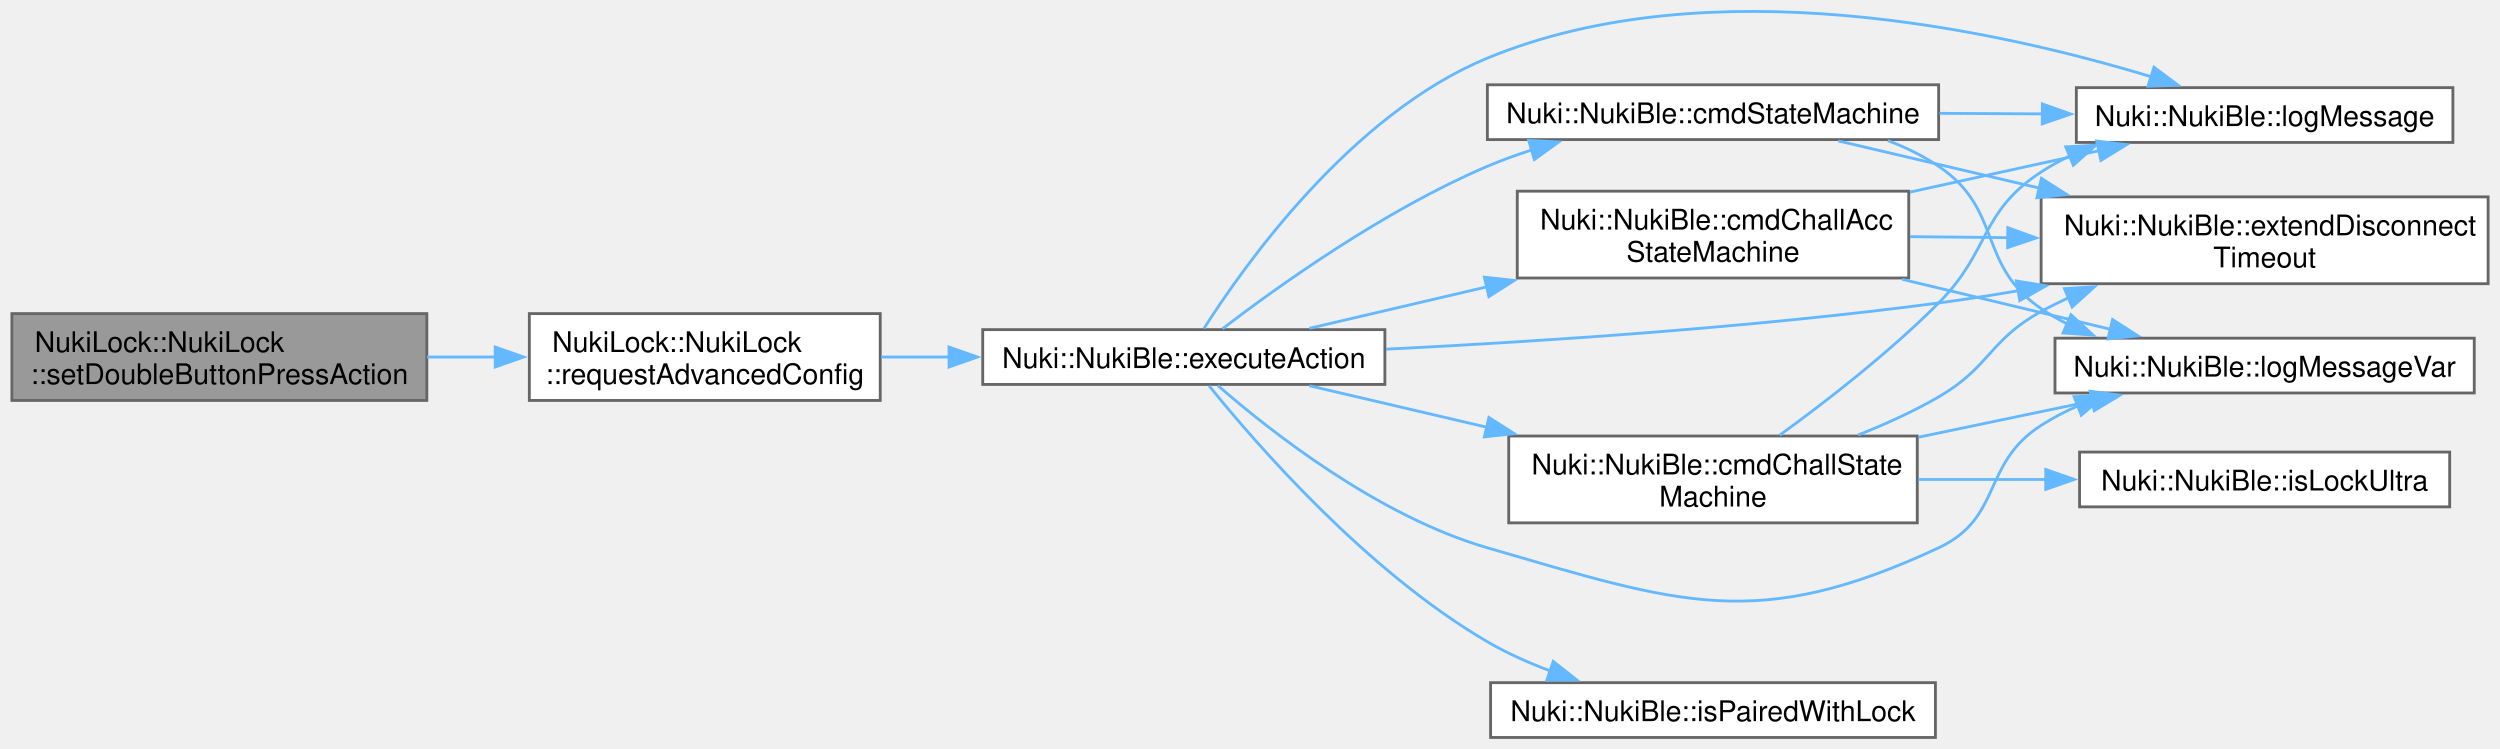
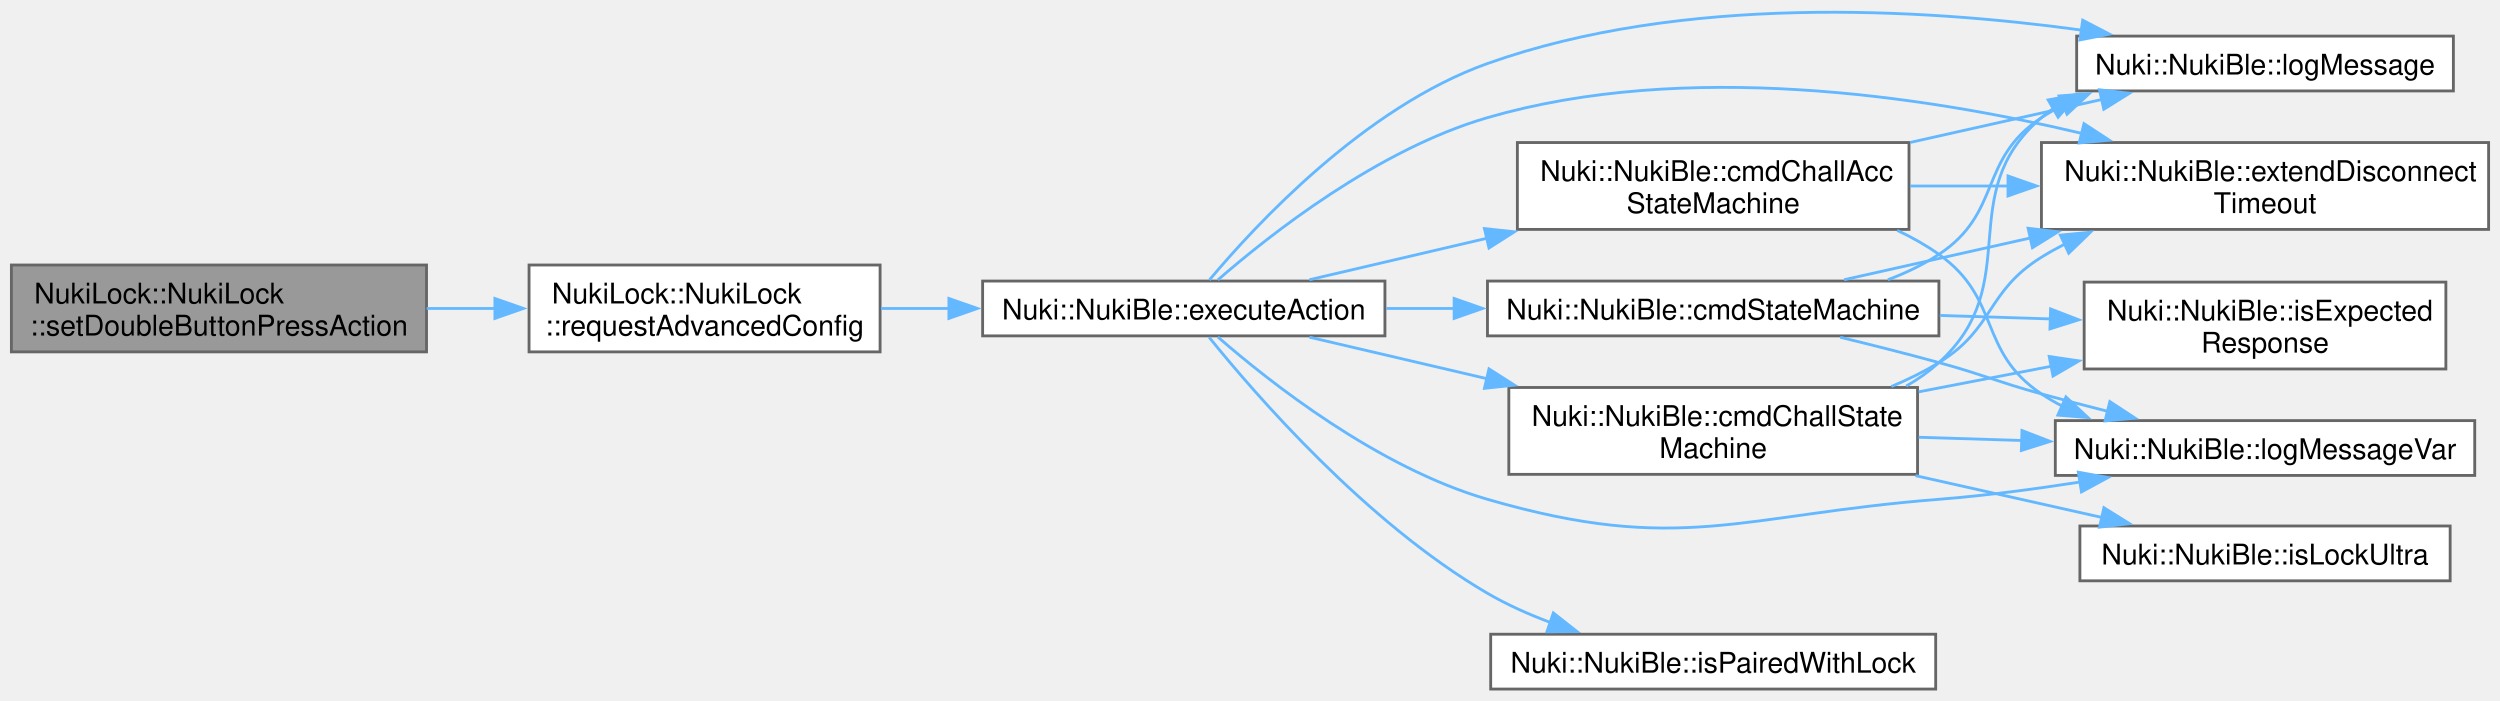
- <svg xmlns="http://www.w3.org/2000/svg" xmlns:xlink="http://www.w3.org/1999/xlink" width="878pt" height="263pt" viewBox="0.00 0.00 877.75 263.03">
-   <g id="page0,1_graph0" class="graph" transform="scale(1 1) rotate(0) translate(4 259.03)">
+ <svg xmlns="http://www.w3.org/2000/svg" xmlns:xlink="http://www.w3.org/1999/xlink" width="878pt" height="246pt" viewBox="0.00 0.00 877.75 245.92">
+   <g id="page0,1_graph0" class="graph" transform="scale(1 1) rotate(0) translate(4 241.92)">
    <g id="Node000001" class="node">
      <g id="a_Node000001">
        <a xlink:title="Gets the current advanced config from the lock, updates the double button press action parameter and ...">
          <polygon fill="#999999" stroke="#666666" points="145.75,-148.88 0,-148.88 0,-118.38 145.75,-118.38 145.75,-148.88" />
          <text text-anchor="start" x="8" y="-135.38" font-family="Helvetica,sans-Serif" font-size="10.00">NukiLock::NukiLock</text>
          <text text-anchor="middle" x="72.88" y="-124.12" font-family="Helvetica,sans-Serif" font-size="10.00">::setDoubleButtonPressAction</text>
        </a>
      </g>
    </g>
    <g id="Node000002" class="node">
      <g id="a_Node000002">
        <a xlink:href="class_nuki_lock_1_1_nuki_lock.html#aa882f9b3256313bbd45b4269f8c74521" target="_top" xlink:title="Requests advanced config from Lock via BLE.">
          <polygon fill="white" stroke="#666666" points="305,-148.88 181.75,-148.88 181.75,-118.38 305,-118.38 305,-148.88" />
          <text text-anchor="start" x="189.75" y="-135.38" font-family="Helvetica,sans-Serif" font-size="10.00">NukiLock::NukiLock</text>
          <text text-anchor="middle" x="243.38" y="-124.12" font-family="Helvetica,sans-Serif" font-size="10.00">::requestAdvancedConfig</text>
        </a>
      </g>
    </g>
    <g id="edge1_Node000001_Node000002" class="edge">
      <g id="a_edge1_Node000001_Node000002">
        <a xlink:title=" ">
          <path fill="none" stroke="#63b8ff" d="M145.82,-133.62C153.76,-133.62 161.84,-133.62 169.78,-133.62" />
          <polygon fill="#63b8ff" stroke="#63b8ff" points="169.76,-137.13 179.76,-133.63 169.76,-130.13 169.76,-137.13" />
        </a>
      </g>
    </g>
    <g id="Node000003" class="node">
      <g id="a_Node000003">
        <a xlink:href="class_nuki_1_1_nuki_ble.html#af1f1e299e8d97e053bba80e92ba285d6" target="_top" xlink:title=" ">
          <polygon fill="white" stroke="#666666" points="482.25,-143.25 341,-143.25 341,-124 482.25,-124 482.25,-143.25" />
          <text text-anchor="middle" x="411.62" y="-129.75" font-family="Helvetica,sans-Serif" font-size="10.00">Nuki::NukiBle::executeAction</text>
        </a>
      </g>
    </g>
    <g id="edge2_Node000002_Node000003" class="edge">
      <g id="a_edge2_Node000002_Node000003">
        <a xlink:title=" ">
          <path fill="none" stroke="#63b8ff" d="M305.34,-133.62C313.15,-133.62 321.24,-133.62 329.31,-133.62" />
          <polygon fill="#63b8ff" stroke="#63b8ff" points="329.16,-137.13 339.16,-133.63 329.16,-130.13 329.16,-137.13" />
        </a>
      </g>
    </g>
    <g id="Node000004" class="node">
      <g id="a_Node000004">
        <a xlink:href="class_nuki_1_1_nuki_ble.html#ada0f3beebd95d35c122e25dd3f9eb886" target="_top" xlink:title=" ">
          <polygon fill="white" stroke="#666666" points="666.25,-191.88 528.75,-191.88 528.75,-161.38 666.25,-161.38 666.25,-191.88" />
          <text text-anchor="start" x="536.75" y="-178.38" font-family="Helvetica,sans-Serif" font-size="10.00">Nuki::NukiBle::cmdChallAcc</text>
          <text text-anchor="middle" x="597.5" y="-167.12" font-family="Helvetica,sans-Serif" font-size="10.00">StateMachine</text>
        </a>
      </g>
    </g>
    <g id="edge3_Node000003_Node000004" class="edge">
      <g id="a_edge3_Node000003_Node000004">
        <a xlink:title=" ">
          <path fill="none" stroke="#63b8ff" d="M455.74,-143.71C474.36,-148.06 496.74,-153.3 518.13,-158.3" />
          <polygon fill="#63b8ff" stroke="#63b8ff" points="517.18,-161.67 527.72,-160.54 518.78,-154.85 517.18,-161.67" />
        </a>
      </g>
    </g>
    <g id="Node000005" class="node">
      <g id="a_Node000005">
        <a xlink:href="class_nuki_1_1_nuki_ble.html#a6e8fca90c04249660dce6cb993eb4495" target="_top" xlink:title=" ">
-           <polygon fill="white" stroke="#666666" points="869.75,-189.88 712.75,-189.88 712.75,-159.38 869.75,-159.38 869.75,-189.88" />
-           <text text-anchor="start" x="720.75" y="-176.38" font-family="Helvetica,sans-Serif" font-size="10.00">Nuki::NukiBle::extendDisconnect</text>
-           <text text-anchor="middle" x="791.25" y="-165.12" font-family="Helvetica,sans-Serif" font-size="10.00">Timeout</text>
-         </a>
-       </g>
-     </g>
-     <g id="edge16_Node000003_Node000005" class="edge">
-       <g id="a_edge16_Node000003_Node000005">
-         <a xlink:title=" ">
-           <path fill="none" stroke="#63b8ff" d="M482.65,-136.38C536.02,-139.03 611.23,-143.95 676.75,-152.62 685.9,-153.84 695.43,-155.32 704.9,-156.95" />
-           <polygon fill="#63b8ff" stroke="#63b8ff" points="704.03,-160.35 714.48,-158.64 705.25,-153.45 704.03,-160.35" />
+           <polygon fill="white" stroke="#666666" points="869.75,-191.88 712.75,-191.88 712.75,-161.38 869.75,-161.38 869.75,-191.88" />
+           <text text-anchor="start" x="720.75" y="-178.38" font-family="Helvetica,sans-Serif" font-size="10.00">Nuki::NukiBle::extendDisconnect</text>
+           <text text-anchor="middle" x="791.25" y="-167.12" font-family="Helvetica,sans-Serif" font-size="10.00">Timeout</text>
+         </a>
+       </g>
+     </g>
+     <g id="edge18_Node000003_Node000005" class="edge">
+       <g id="a_edge18_Node000003_Node000005">
+         <a xlink:title=" ">
+           <path fill="none" stroke="#63b8ff" d="M423.59,-143.64C441.69,-159.42 479.67,-189.42 518.25,-200.62 587.67,-220.79 670.9,-208.41 726.86,-195.11" />
+           <polygon fill="#63b8ff" stroke="#63b8ff" points="727.68,-198.51 736.55,-192.72 726,-191.72 727.68,-198.51" />
        </a>
      </g>
    </g>
    <g id="Node000006" class="node">
      <g id="a_Node000006">
        <a xlink:href="class_nuki_1_1_nuki_ble.html#ac7ce691d9c3e586474655d1663eb2e20" target="_top" xlink:title=" ">
-           <polygon fill="white" stroke="#666666" points="857.38,-228.25 725.12,-228.25 725.12,-209 857.38,-209 857.38,-228.25" />
-           <text text-anchor="middle" x="791.25" y="-214.75" font-family="Helvetica,sans-Serif" font-size="10.00">Nuki::NukiBle::logMessage</text>
-         </a>
-       </g>
-     </g>
-     <g id="edge18_Node000003_Node000006" class="edge">
-       <g id="a_edge18_Node000003_Node000006">
-         <a xlink:title=" ">
-           <path fill="none" stroke="#63b8ff" d="M418.71,-143.67C432.87,-165.91 470.44,-218.91 518.25,-238.62 596.1,-270.74 697.06,-248.58 751.45,-232.06" />
-           <polygon fill="#63b8ff" stroke="#63b8ff" points="752.39,-235.43 760.88,-229.09 750.29,-228.75 752.39,-235.43" />
+           <polygon fill="white" stroke="#666666" points="857.38,-229.25 725.12,-229.25 725.12,-210 857.38,-210 857.38,-229.25" />
+           <text text-anchor="middle" x="791.25" y="-215.75" font-family="Helvetica,sans-Serif" font-size="10.00">Nuki::NukiBle::logMessage</text>
+         </a>
+       </g>
+     </g>
+     <g id="edge20_Node000003_Node000006" class="edge">
+       <g id="a_edge20_Node000003_Node000006">
+         <a xlink:title=" ">
+           <path fill="none" stroke="#63b8ff" d="M420.6,-143.61C436.66,-162.79 475.03,-204.25 518.25,-219.62 586.41,-243.86 670.4,-239.09 726.86,-231.35" />
+           <polygon fill="#63b8ff" stroke="#63b8ff" points="727.24,-234.83 736.63,-229.94 726.23,-227.91 727.24,-234.83" />
        </a>
      </g>
    </g>
    <g id="Node000007" class="node">
      <g id="a_Node000007">
        <a xlink:href="class_nuki_1_1_nuki_ble.html#af3650133f46aeca48a5f01b95d23ab71" target="_top" xlink:title=" ">
-           <polygon fill="white" stroke="#666666" points="864.88,-140.25 717.62,-140.25 717.62,-121 864.88,-121 864.88,-140.25" />
-           <text text-anchor="middle" x="791.25" y="-126.75" font-family="Helvetica,sans-Serif" font-size="10.00">Nuki::NukiBle::logMessageVar</text>
-         </a>
-       </g>
-     </g>
-     <g id="edge19_Node000003_Node000007" class="edge">
-       <g id="a_edge19_Node000003_Node000007">
-         <a xlink:title=" ">
-           <path fill="none" stroke="#63b8ff" d="M423.59,-123.61C441.69,-107.83 479.67,-77.83 518.25,-66.62 585.9,-46.98 612.92,-36.82 676.75,-66.62 699.33,-77.17 691.76,-96.19 712.75,-109.62 716.78,-112.2 721.12,-114.47 725.62,-116.46" />
-           <polygon fill="#63b8ff" stroke="#63b8ff" points="724.32,-119.71 734.91,-120.06 726.86,-113.18 724.32,-119.71" />
+           <polygon fill="white" stroke="#666666" points="864.88,-94.25 717.62,-94.25 717.62,-75 864.88,-75 864.88,-94.25" />
+           <text text-anchor="middle" x="791.25" y="-80.75" font-family="Helvetica,sans-Serif" font-size="10.00">Nuki::NukiBle::logMessageVar</text>
+         </a>
+       </g>
+     </g>
+     <g id="edge21_Node000003_Node000007" class="edge">
+       <g id="a_edge21_Node000003_Node000007">
+         <a xlink:title=" ">
+           <path fill="none" stroke="#63b8ff" d="M423.59,-123.61C441.69,-107.83 479.67,-77.83 518.25,-66.62 585.9,-46.98 606.52,-61.09 676.75,-66.62 692.99,-67.9 710.42,-70.2 726.62,-72.73" />
+           <polygon fill="#63b8ff" stroke="#63b8ff" points="725.69,-76.13 736.12,-74.27 726.81,-69.22 725.69,-76.13" />
        </a>
      </g>
    </g>
    <g id="Node000008" class="node">
      <g id="a_Node000008">
        <a xlink:href="class_nuki_1_1_nuki_ble.html#a59169a9f492793762e3c6ba39b611b07" target="_top" xlink:title=" ">
          <polygon fill="white" stroke="#666666" points="669.25,-105.88 525.75,-105.88 525.75,-75.38 669.25,-75.38 669.25,-105.88" />
          <text text-anchor="start" x="533.75" y="-92.38" font-family="Helvetica,sans-Serif" font-size="10.00">Nuki::NukiBle::cmdChallState</text>
          <text text-anchor="middle" x="597.5" y="-81.12" font-family="Helvetica,sans-Serif" font-size="10.00">Machine</text>
        </a>
      </g>
    </g>
    <g id="edge7_Node000003_Node000008" class="edge">
      <g id="a_edge7_Node000003_Node000008">
        <a xlink:title=" ">
          <path fill="none" stroke="#63b8ff" d="M455.74,-123.54C474.36,-119.19 496.74,-113.95 518.13,-108.95" />
          <polygon fill="#63b8ff" stroke="#63b8ff" points="518.78,-112.4 527.72,-106.71 517.18,-105.58 518.78,-112.4" />
        </a>
      </g>
    </g>
-     <g id="Node000010" class="node">
-       <g id="a_Node000010">
-         <a xlink:href="class_nuki_1_1_nuki_ble.html#ad135bb1455665decfddff67772c1d411" target="_top" xlink:title=" ">
-           <polygon fill="white" stroke="#666666" points="676.75,-229.25 518.25,-229.25 518.25,-210 676.75,-210 676.75,-229.25" />
-           <text text-anchor="middle" x="597.5" y="-215.75" font-family="Helvetica,sans-Serif" font-size="10.00">Nuki::NukiBle::cmdStateMachine</text>
-         </a>
-       </g>
-     </g>
-     <g id="edge12_Node000003_Node000010" class="edge">
-       <g id="a_edge12_Node000003_Node000010">
-         <a xlink:title=" ">
-           <path fill="none" stroke="#63b8ff" d="M425.2,-143.55C444.25,-158.13 482.07,-185.26 518.25,-200.62 523.22,-202.73 528.46,-204.64 533.79,-206.35" />
-           <polygon fill="#63b8ff" stroke="#63b8ff" points="532.76,-209.7 543.34,-209.18 534.74,-202.99 532.76,-209.7" />
-         </a>
-       </g>
-     </g>
    <g id="Node000011" class="node">
      <g id="a_Node000011">
+         <a xlink:href="class_nuki_1_1_nuki_ble.html#ad135bb1455665decfddff67772c1d411" target="_top" xlink:title=" ">
+           <polygon fill="white" stroke="#666666" points="676.75,-143.25 518.25,-143.25 518.25,-124 676.75,-124 676.75,-143.25" />
+           <text text-anchor="middle" x="597.5" y="-129.75" font-family="Helvetica,sans-Serif" font-size="10.00">Nuki::NukiBle::cmdStateMachine</text>
+         </a>
+       </g>
+     </g>
+     <g id="edge13_Node000003_Node000011" class="edge">
+       <g id="a_edge13_Node000003_Node000011">
+         <a xlink:title=" ">
+           <path fill="none" stroke="#63b8ff" d="M482.66,-133.62C490.53,-133.62 498.62,-133.62 506.69,-133.62" />
+           <polygon fill="#63b8ff" stroke="#63b8ff" points="506.54,-137.13 516.54,-133.63 506.54,-130.13 506.54,-137.13" />
+         </a>
+       </g>
+     </g>
+     <g id="Node000012" class="node">
+       <g id="a_Node000012">
        <a xlink:href="class_nuki_1_1_nuki_ble.html#a050f54fbfcea03dc5238e8c66a7e89ca" target="_top" xlink:title="Returns pairing state (if credentials are stored or not).">
          <polygon fill="white" stroke="#666666" points="675.62,-19.25 519.38,-19.25 519.38,0 675.62,0 675.62,-19.25" />
          <text text-anchor="middle" x="597.5" y="-5.75" font-family="Helvetica,sans-Serif" font-size="10.00">Nuki::NukiBle::isPairedWithLock</text>
        </a>
      </g>
    </g>
-     <g id="edge17_Node000003_Node000011" class="edge">
-       <g id="a_edge17_Node000003_Node000011">
+     <g id="edge19_Node000003_Node000012" class="edge">
+       <g id="a_edge19_Node000003_Node000012">
        <a xlink:title=" ">
          <path fill="none" stroke="#63b8ff" d="M420.51,-123.52C436.69,-103.47 475.71,-58.43 518.25,-33.62 525.09,-29.64 532.66,-26.25 540.32,-23.38" />
          <polygon fill="#63b8ff" stroke="#63b8ff" points="541.38,-26.72 549.71,-20.17 539.12,-20.1 541.38,-26.72" />
        </a>
      </g>
    </g>
    <g id="edge4_Node000004_Node000005" class="edge">
      <g id="a_edge4_Node000004_Node000005">
        <a xlink:title=" ">
-           <path fill="none" stroke="#63b8ff" d="M666.64,-175.91C677.79,-175.8 689.47,-175.68 701.03,-175.56" />
-           <polygon fill="#63b8ff" stroke="#63b8ff" points="701.05,-179.06 711.01,-175.45 700.97,-172.06 701.05,-179.06" />
+           <path fill="none" stroke="#63b8ff" d="M666.64,-176.62C677.79,-176.62 689.47,-176.62 701.03,-176.62" />
+           <polygon fill="#63b8ff" stroke="#63b8ff" points="701.01,-180.13 711.01,-176.63 701.01,-173.13 701.01,-180.13" />
        </a>
      </g>
    </g>
    <g id="edge5_Node000004_Node000006" class="edge">
      <g id="a_edge5_Node000004_Node000006">
        <a xlink:title=" ">
-           <path fill="none" stroke="#63b8ff" d="M666.64,-191.55C688.45,-196.33 712.35,-201.56 733.28,-206.15" />
-           <polygon fill="#63b8ff" stroke="#63b8ff" points="732.25,-209.5 742.76,-208.22 733.74,-202.67 732.25,-209.5" />
+           <path fill="none" stroke="#63b8ff" d="M666.64,-191.91C688.73,-196.86 712.95,-202.29 734.07,-207.03" />
+           <polygon fill="#63b8ff" stroke="#63b8ff" points="733.11,-210.4 743.64,-209.17 734.65,-203.57 733.11,-210.4" />
        </a>
      </g>
    </g>
    <g id="edge6_Node000004_Node000007" class="edge">
      <g id="a_edge6_Node000004_Node000007">
        <a xlink:title=" ">
-           <path fill="none" stroke="#63b8ff" d="M663.95,-160.92C687.81,-155.2 714.46,-148.81 737.11,-143.37" />
-           <polygon fill="#63b8ff" stroke="#63b8ff" points="737.84,-146.8 746.75,-141.06 736.21,-139.99 737.84,-146.8" />
+           <path fill="none" stroke="#63b8ff" d="M662.11,-161.04C667.27,-158.62 672.23,-155.83 676.75,-152.62 698.78,-136.98 690.28,-118.63 712.75,-103.62 715.12,-102.04 717.61,-100.59 720.18,-99.26" />
+           <polygon fill="#63b8ff" stroke="#63b8ff" points="721.35,-102.57 729.07,-95.32 718.51,-96.17 721.35,-102.57" />
        </a>
      </g>
    </g>
    <g id="edge8_Node000008_Node000005" class="edge">
      <g id="a_edge8_Node000008_Node000005">
        <a xlink:title=" ">
-           <path fill="none" stroke="#63b8ff" d="M648.5,-106.26C658.15,-110.07 667.97,-114.54 676.75,-119.62 694.77,-130.06 694.51,-139.58 712.75,-149.62 715.91,-151.36 719.21,-153 722.58,-154.55" />
-           <polygon fill="#63b8ff" stroke="#63b8ff" points="720.93,-157.65 731.51,-158.31 723.65,-151.2 720.93,-157.65" />
-         </a>
-       </g>
-     </g>
-     <g id="edge10_Node000008_Node000006" class="edge">
-       <g id="a_edge10_Node000008_Node000006">
-         <a xlink:title=" ">
-           <path fill="none" stroke="#63b8ff" d="M620.91,-106.17C637.22,-118 659.4,-135.17 676.75,-152.62 695.05,-171.04 691.03,-184.41 712.75,-198.62 715.99,-200.74 719.44,-202.64 723.01,-204.33" />
-           <polygon fill="#63b8ff" stroke="#63b8ff" points="721.39,-207.45 731.97,-208.02 724.05,-200.98 721.39,-207.45" />
-         </a>
-       </g>
-     </g>
-     <g id="edge11_Node000008_Node000007" class="edge">
-       <g id="a_edge11_Node000008_Node000007">
-         <a xlink:title=" ">
-           <path fill="none" stroke="#63b8ff" d="M669.63,-105.46C689.76,-109.66 711.46,-114.19 730.83,-118.23" />
-           <polygon fill="#63b8ff" stroke="#63b8ff" points="729.95,-121.62 740.45,-120.24 731.38,-114.77 729.95,-121.62" />
+           <path fill="none" stroke="#63b8ff" d="M660.04,-106.21C665.87,-108.65 671.54,-111.44 676.75,-114.62 696.33,-126.59 693.26,-139.52 712.75,-151.62 715.36,-153.25 718.09,-154.77 720.9,-156.21" />
+           <polygon fill="#63b8ff" stroke="#63b8ff" points="719.4,-159.37 729.95,-160.39 722.33,-153.02 719.4,-159.37" />
+         </a>
+       </g>
+     </g>
+     <g id="edge11_Node000008_Node000006" class="edge">
+       <g id="a_edge11_Node000008_Node000006">
+         <a xlink:title=" ">
+           <path fill="none" stroke="#63b8ff" d="M665.27,-106.37C669.39,-108.74 673.27,-111.48 676.75,-114.62 707.46,-142.44 681.26,-173.7 712.75,-200.62 714.07,-201.75 715.44,-202.81 716.86,-203.81" />
+           <polygon fill="#63b8ff" stroke="#63b8ff" points="715.11,-206.84 725.52,-208.81 718.61,-200.78 715.11,-206.84" />
+         </a>
+       </g>
+     </g>
+     <g id="edge12_Node000008_Node000007" class="edge">
+       <g id="a_edge12_Node000008_Node000007">
+         <a xlink:title=" ">
+           <path fill="none" stroke="#63b8ff" d="M669.63,-88.4C681.42,-88.03 693.75,-87.64 705.83,-87.27" />
+           <polygon fill="#63b8ff" stroke="#63b8ff" points="705.92,-90.77 715.8,-86.95 705.7,-83.77 705.92,-90.77" />
        </a>
      </g>
    </g>
    <g id="Node000009" class="node">
      <g id="a_Node000009">
-         <a xlink:href="class_nuki_1_1_nuki_ble.html#a25207bb564a4b54b8dd8c872177b53a7" target="_top" xlink:title="Returns if BLE is pairing/paired/connected with a Smart Lock Ultra.">
-           <polygon fill="white" stroke="#666666" points="856.25,-100.25 726.25,-100.25 726.25,-81 856.25,-81 856.25,-100.25" />
-           <text text-anchor="middle" x="791.25" y="-86.75" font-family="Helvetica,sans-Serif" font-size="10.00">Nuki::NukiBle::isLockUltra</text>
+         <a xlink:href="class_nuki_1_1_nuki_ble.html#a252293e3e2ae14f9b879d27629d64a8a" target="_top" xlink:title=" ">
+           <polygon fill="white" stroke="#666666" points="854.75,-142.88 727.75,-142.88 727.75,-112.38 854.75,-112.38 854.75,-142.88" />
+           <text text-anchor="start" x="735.75" y="-129.38" font-family="Helvetica,sans-Serif" font-size="10.00">Nuki::NukiBle::isExpected</text>
+           <text text-anchor="middle" x="791.25" y="-118.12" font-family="Helvetica,sans-Serif" font-size="10.00">Response</text>
        </a>
      </g>
    </g>
    <g id="edge9_Node000008_Node000009" class="edge">
      <g id="a_edge9_Node000008_Node000009">
        <a xlink:title=" ">
-           <path fill="none" stroke="#63b8ff" d="M669.63,-90.62C684.32,-90.62 699.85,-90.62 714.69,-90.62" />
-           <polygon fill="#63b8ff" stroke="#63b8ff" points="714.37,-94.13 724.37,-90.63 714.37,-87.13 714.37,-94.13" />
-         </a>
-       </g>
-     </g>
-     <g id="edge13_Node000010_Node000005" class="edge">
-       <g id="a_edge13_Node000010_Node000005">
-         <a xlink:title=" ">
-           <path fill="none" stroke="#63b8ff" d="M641.53,-209.53C662.41,-204.63 688.14,-198.59 712.3,-192.92" />
-           <polygon fill="#63b8ff" stroke="#63b8ff" points="712.86,-196.38 721.79,-190.69 711.26,-189.57 712.86,-196.38" />
-         </a>
-       </g>
-     </g>
-     <g id="edge14_Node000010_Node000006" class="edge">
-       <g id="a_edge14_Node000010_Node000006">
-         <a xlink:title=" ">
-           <path fill="none" stroke="#63b8ff" d="M677.05,-219.22C689.04,-219.15 701.4,-219.09 713.36,-219.03" />
-           <polygon fill="#63b8ff" stroke="#63b8ff" points="713.18,-222.53 723.16,-218.97 713.14,-215.53 713.18,-222.53" />
-         </a>
-       </g>
-     </g>
-     <g id="edge15_Node000010_Node000007" class="edge">
-       <g id="a_edge15_Node000010_Node000007">
-         <a xlink:title=" ">
-           <path fill="none" stroke="#63b8ff" d="M658.91,-209.65C665.21,-207.26 671.3,-204.29 676.75,-200.62 699.47,-185.33 690.14,-166.08 712.75,-150.62 715.64,-148.65 718.71,-146.87 721.9,-145.27" />
-           <polygon fill="#63b8ff" stroke="#63b8ff" points="723.23,-148.5 731.02,-141.32 720.45,-142.08 723.23,-148.5" />
+           <path fill="none" stroke="#63b8ff" d="M669.63,-104.35C684.89,-107.3 701.06,-110.41 716.43,-113.38" />
+           <polygon fill="#63b8ff" stroke="#63b8ff" points="715.48,-116.76 725.96,-115.22 716.81,-109.89 715.48,-116.76" />
+         </a>
+       </g>
+     </g>
+     <g id="Node000010" class="node">
+       <g id="a_Node000010">
+         <a xlink:href="class_nuki_1_1_nuki_ble.html#a25207bb564a4b54b8dd8c872177b53a7" target="_top" xlink:title="Returns if BLE is pairing/paired/connected with a Smart Lock Ultra.">
+           <polygon fill="white" stroke="#666666" points="856.25,-57.25 726.25,-57.25 726.25,-38 856.25,-38 856.25,-57.25" />
+           <text text-anchor="middle" x="791.25" y="-43.75" font-family="Helvetica,sans-Serif" font-size="10.00">Nuki::NukiBle::isLockUltra</text>
+         </a>
+       </g>
+     </g>
+     <g id="edge10_Node000008_Node000010" class="edge">
+       <g id="a_edge10_Node000008_Node000010">
+         <a xlink:title=" ">
+           <path fill="none" stroke="#63b8ff" d="M668.54,-74.92C690.11,-70.08 713.57,-64.82 734.09,-60.22" />
+           <polygon fill="#63b8ff" stroke="#63b8ff" points="734.68,-63.67 743.67,-58.07 733.15,-56.84 734.68,-63.67" />
+         </a>
+       </g>
+     </g>
+     <g id="edge14_Node000011_Node000005" class="edge">
+       <g id="a_edge14_Node000011_Node000005">
+         <a xlink:title=" ">
+           <path fill="none" stroke="#63b8ff" d="M643.46,-143.71C662.96,-148.08 686.43,-153.34 708.83,-158.37" />
+           <polygon fill="#63b8ff" stroke="#63b8ff" points="708.06,-161.78 718.58,-160.55 709.59,-154.95 708.06,-161.78" />
+         </a>
+       </g>
+     </g>
+     <g id="edge16_Node000011_Node000006" class="edge">
+       <g id="a_edge16_Node000011_Node000006">
+         <a xlink:title=" ">
+           <path fill="none" stroke="#63b8ff" d="M658.84,-143.71C665.15,-146.08 671.26,-149.01 676.75,-152.62 699.02,-167.3 690.5,-185.93 712.75,-200.62 715.18,-202.23 717.73,-203.7 720.37,-205.04" />
+           <polygon fill="#63b8ff" stroke="#63b8ff" points="718.94,-208.24 729.5,-209.03 721.74,-201.82 718.94,-208.24" />
+         </a>
+       </g>
+     </g>
+     <g id="edge17_Node000011_Node000007" class="edge">
+       <g id="a_edge17_Node000011_Node000007">
+         <a xlink:title=" ">
+           <path fill="none" stroke="#63b8ff" d="M642.08,-123.52C653.4,-120.77 665.56,-117.69 676.75,-114.62 692.89,-110.2 696.62,-108.06 712.75,-103.62 720.29,-101.55 728.26,-99.47 736.12,-97.48" />
+           <polygon fill="#63b8ff" stroke="#63b8ff" points="736.77,-100.93 745.63,-95.12 735.08,-94.14 736.77,-100.93" />
+         </a>
+       </g>
+     </g>
+     <g id="edge15_Node000011_Node000009" class="edge">
+       <g id="a_edge15_Node000011_Node000009">
+         <a xlink:title=" ">
+           <path fill="none" stroke="#63b8ff" d="M677.05,-131.17C690,-130.76 703.4,-130.34 716.24,-129.94" />
+           <polygon fill="#63b8ff" stroke="#63b8ff" points="715.96,-133.45 725.85,-129.64 715.74,-126.45 715.96,-133.45" />
        </a>
      </g>
    </g>
  </g>
</svg>
